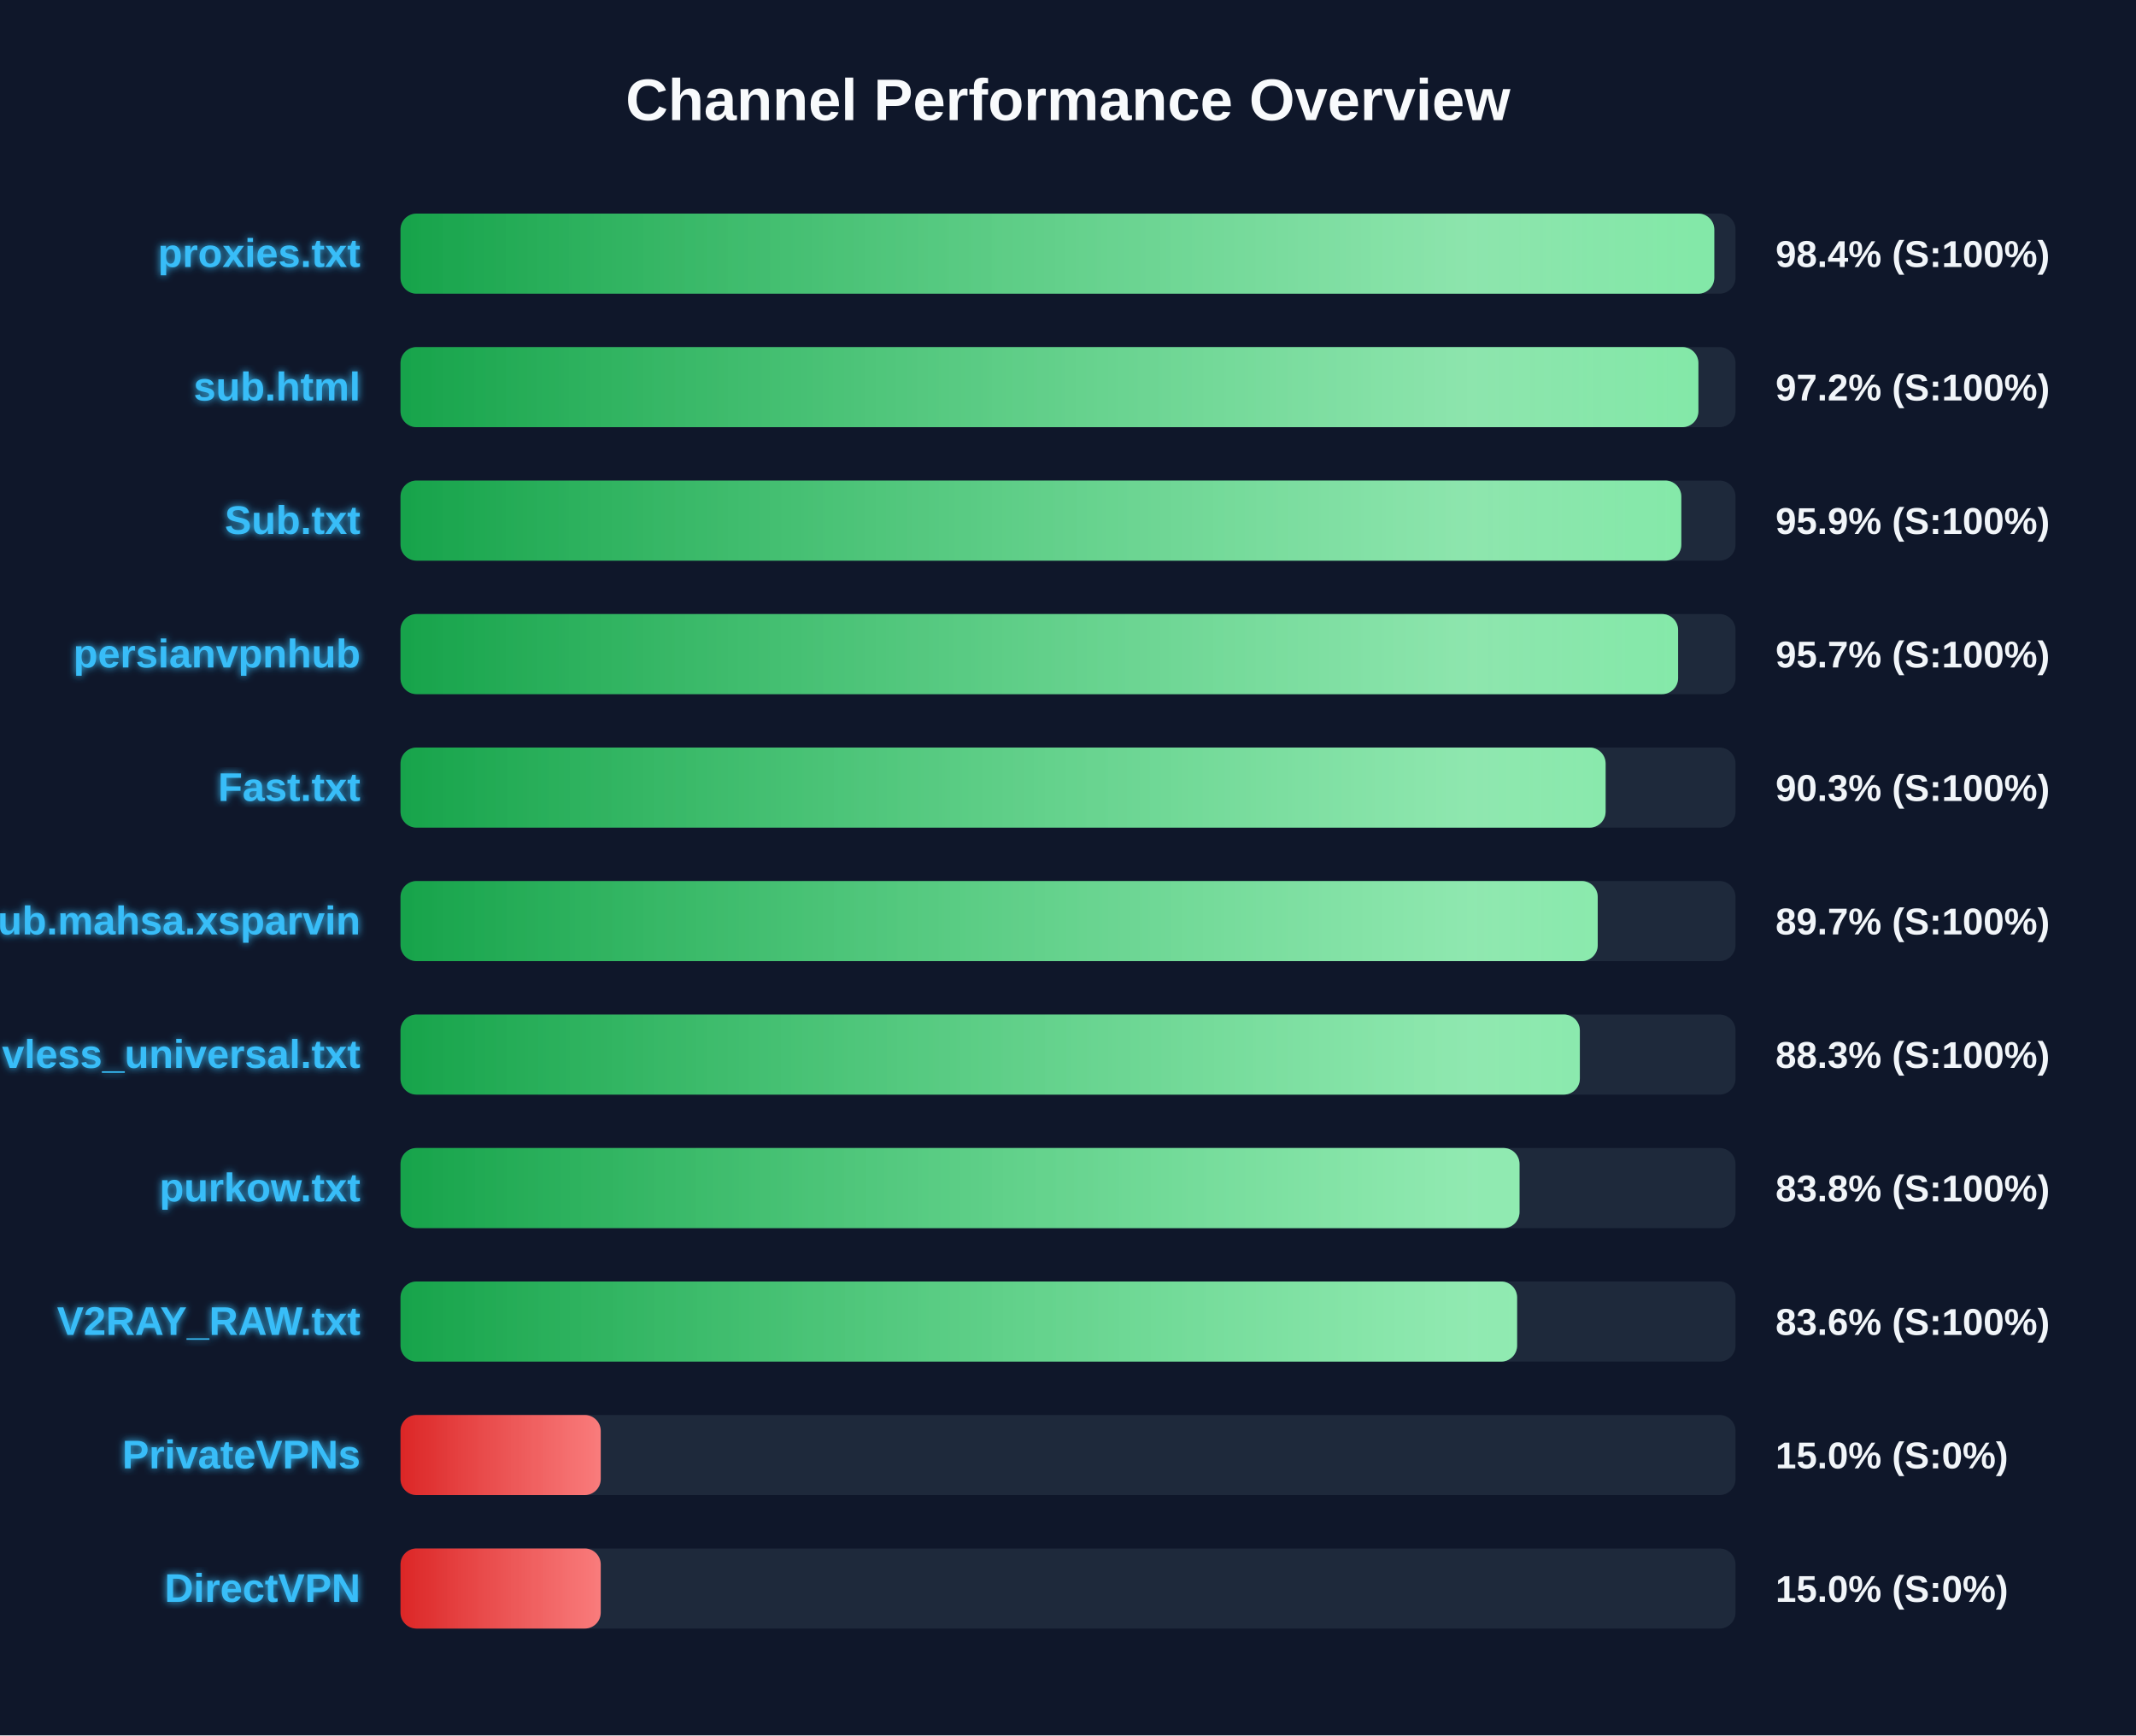
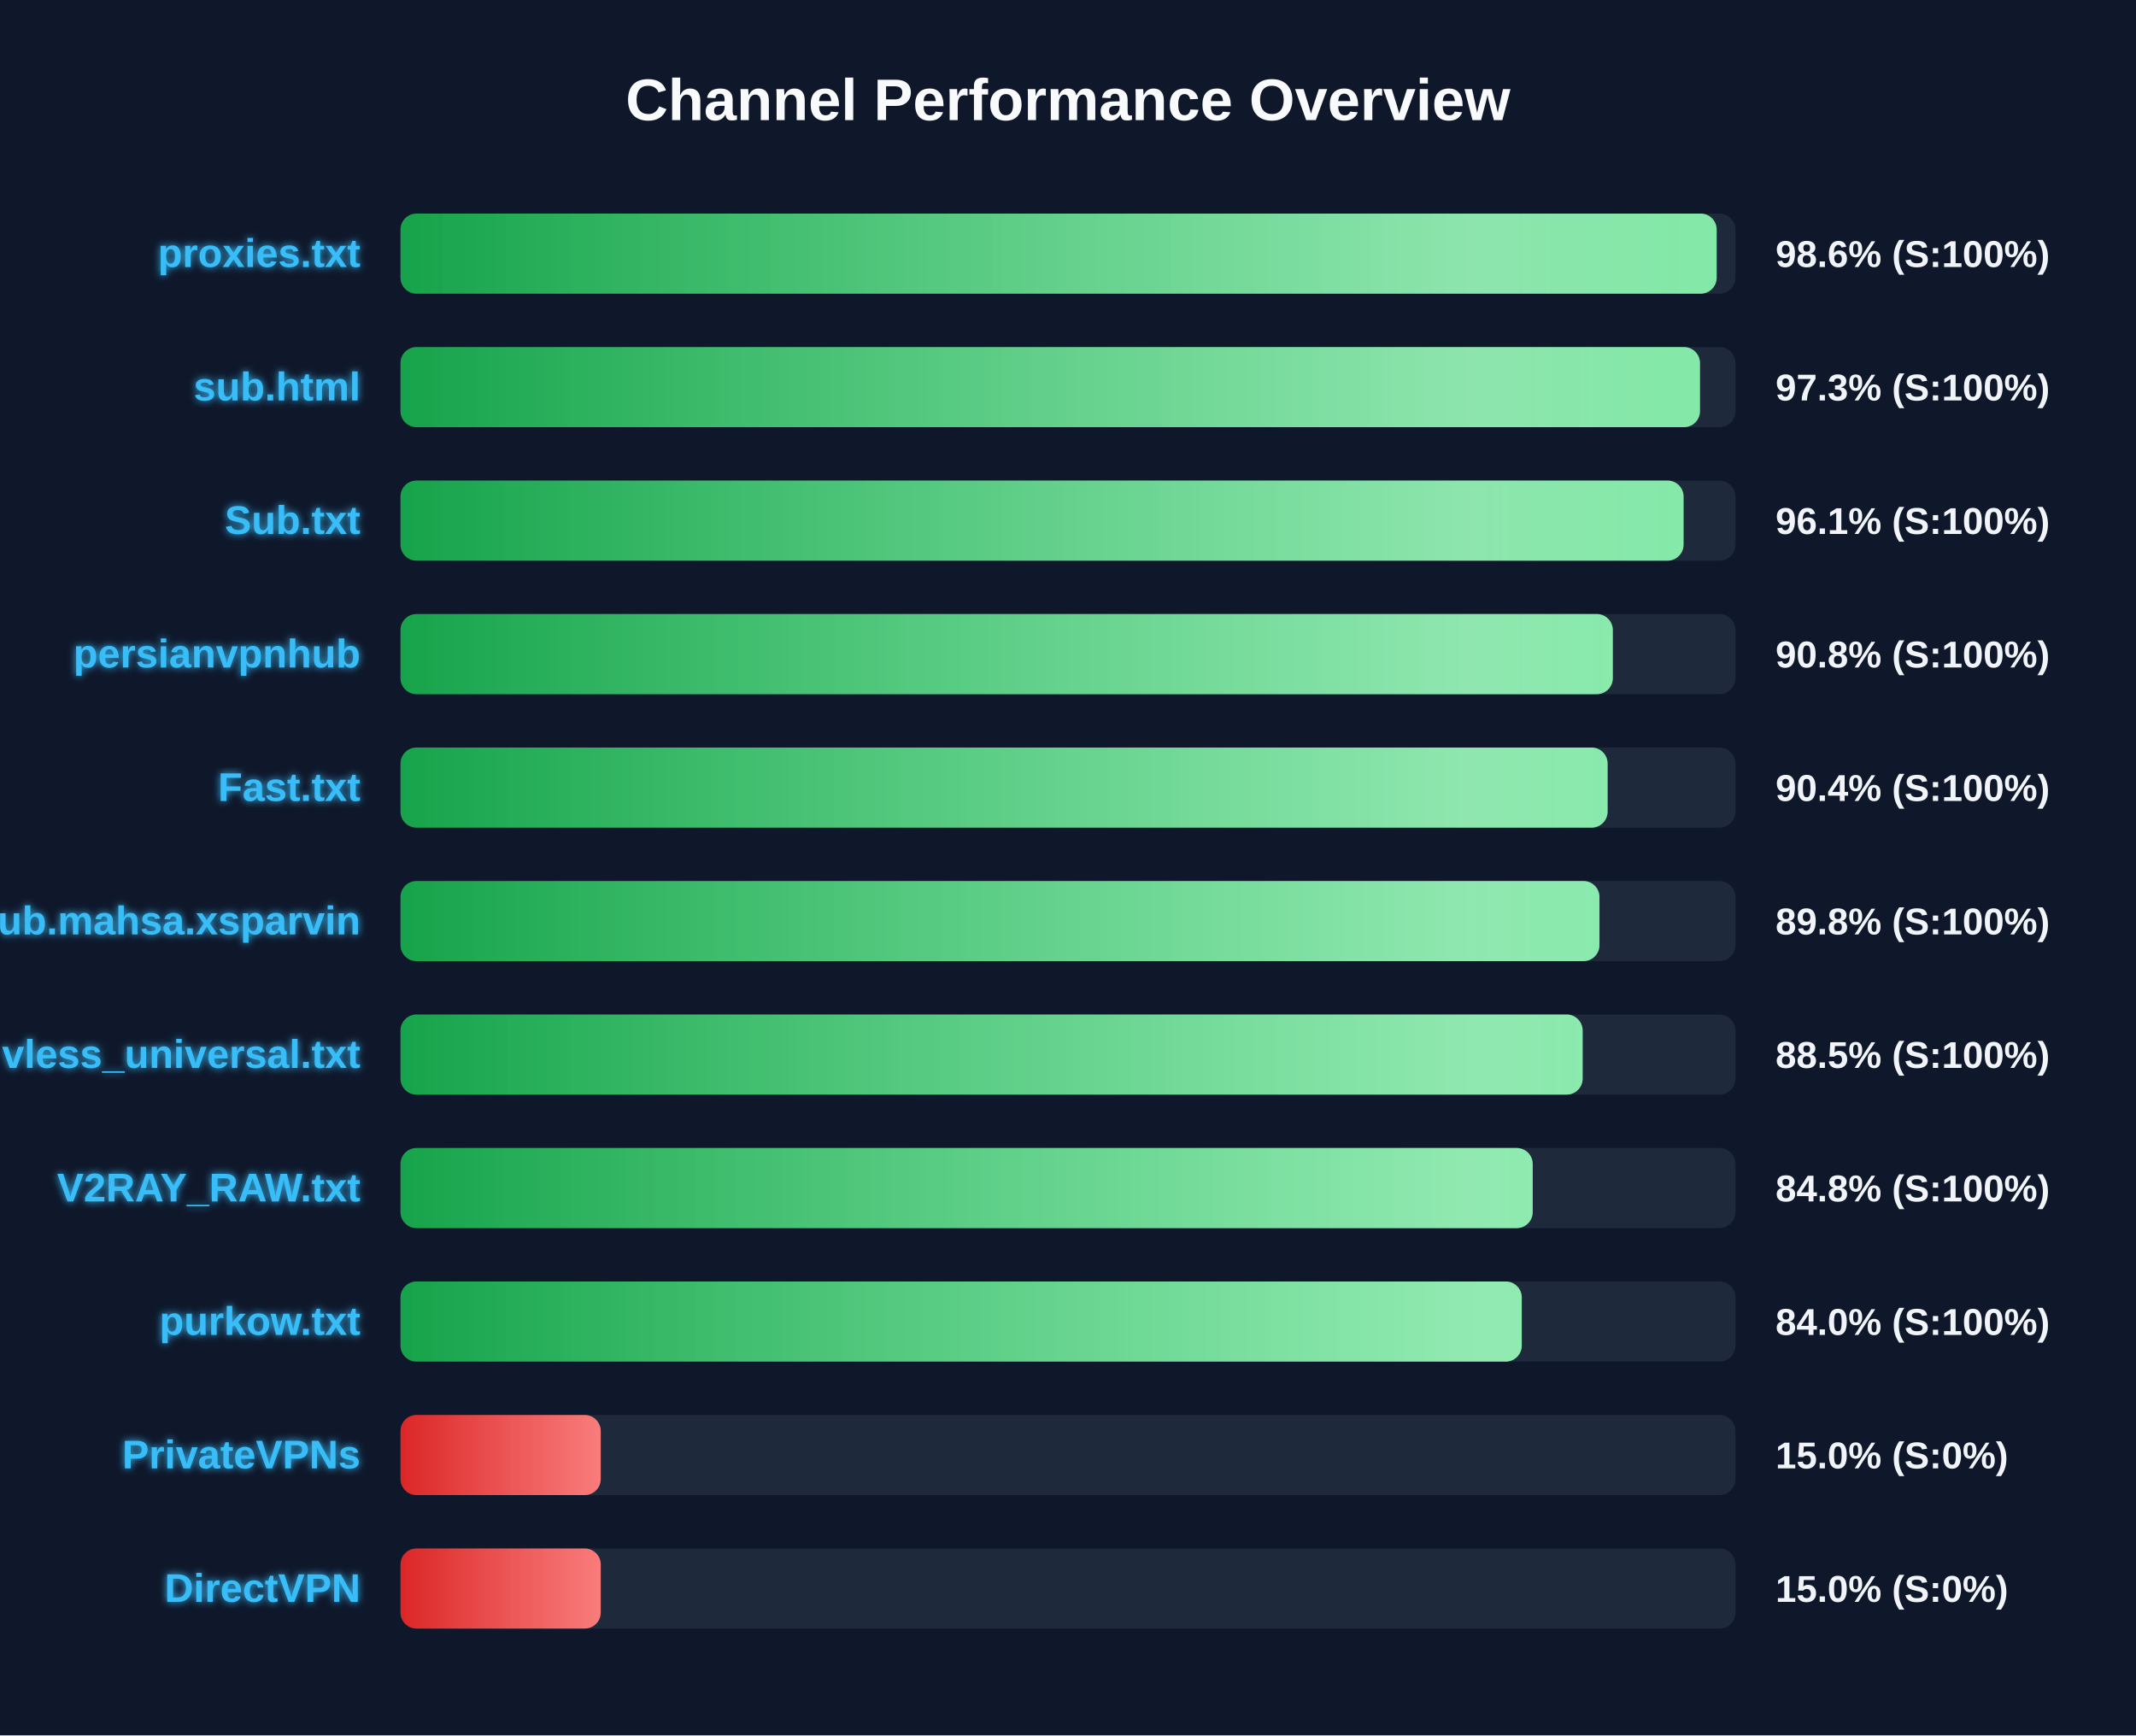
<svg xmlns="http://www.w3.org/2000/svg" width="800" height="650" version="1.1">
  <defs>
    <linearGradient id="grad-green" x1="0%" y1="0%" x2="100%" y2="0%">
      <stop offset="0%" stop-color="#16a34a" />
      <stop offset="100%" stop-color="#4ade80" />
    </linearGradient>
    <linearGradient id="grad-yellow" x1="0%" y1="0%" x2="100%" y2="0%">
      <stop offset="0%" stop-color="#ca8a04" />
      <stop offset="100%" stop-color="#fde047" />
    </linearGradient>
    <linearGradient id="grad-red" x1="0%" y1="0%" x2="100%" y2="0%">
      <stop offset="0%" stop-color="#dc2626" />
      <stop offset="100%" stop-color="#f87171" />
    </linearGradient>
    <linearGradient id="shimmer" x1="0%" y1="0%" x2="100%" y2="0%">
      <stop offset="0%" stop-color="rgba(255,255,255,0)" />
      <stop offset="50%" stop-color="rgba(255,255,255,0.4)" />
      <stop offset="100%" stop-color="rgba(255,255,255,0)" />
    </linearGradient>
    <filter id="glow" x="-20%" y="-20%" width="140%" height="140%">
      <feGaussianBlur stdDeviation="1.5" result="blur" />
      <feComposite in="SourceGraphic" in2="blur" operator="over" />
    </filter>
  </defs>
  <style>
        .bg-rect { fill: #0f172a; }
        .title { font: bold 22px 'Segoe UI', Arial, sans-serif; fill: #f8fafc; }
        .row { font: bold 15px 'Segoe UI', Arial, sans-serif; fill: #38bdf8; filter: url(#glow); }
        .score { font: bold 14px 'Segoe UI', Arial, sans-serif; fill: #f1f5f9; }
        @keyframes shimmer-anim {
            0% { transform: translateX(-100%); }
            100% { transform: translateX(200%); }
        }
        .shimmer-rect {
            animation: shimmer-anim 2.5s infinite linear;
        }
    </style>
  <rect width="100%" height="100%" class="bg-rect" />
  <text x="400" y="45" text-anchor="middle" class="title">Channel Performance Overview</text>
  <rect x="150" y="80" width="500" height="30" fill="#1e293b" rx="6" />
  <clipPath id="clip-0">
-     <rect x="150" y="80" width="492.05" height="30" rx="6" />
+     <rect x="150" y="80" width="492.95" height="30" rx="6" />
  </clipPath>
-   <rect x="150" y="80" width="492.05" height="30" fill="url(#grad-green)" rx="6" />
+   <rect x="150" y="80" width="492.95" height="30" fill="url(#grad-green)" rx="6" />
  <g clip-path="url(#clip-0)">
    <rect x="150" y="80" width="100%" height="30" fill="url(#shimmer)" class="shimmer-rect" />
  </g>
  <text x="135" y="100" text-anchor="end" class="row">proxies.txt</text>
-   <text x="665" y="100" text-anchor="start" class="score">98.4% (S:100%)</text>
+   <text x="665" y="100" text-anchor="start" class="score">98.6% (S:100%)</text>
  <rect x="150" y="130" width="500" height="30" fill="#1e293b" rx="6" />
  <clipPath id="clip-1">
-     <rect x="150" y="130" width="486.1" height="30" rx="6" />
+     <rect x="150" y="130" width="486.7" height="30" rx="6" />
  </clipPath>
-   <rect x="150" y="130" width="486.1" height="30" fill="url(#grad-green)" rx="6" />
+   <rect x="150" y="130" width="486.7" height="30" fill="url(#grad-green)" rx="6" />
  <g clip-path="url(#clip-1)">
    <rect x="150" y="130" width="100%" height="30" fill="url(#shimmer)" class="shimmer-rect" />
  </g>
  <text x="135" y="150" text-anchor="end" class="row">sub.html</text>
-   <text x="665" y="150" text-anchor="start" class="score">97.2% (S:100%)</text>
+   <text x="665" y="150" text-anchor="start" class="score">97.3% (S:100%)</text>
  <rect x="150" y="180" width="500" height="30" fill="#1e293b" rx="6" />
  <clipPath id="clip-2">
-     <rect x="150" y="180" width="479.7" height="30" rx="6" />
+     <rect x="150" y="180" width="480.55" height="30" rx="6" />
  </clipPath>
-   <rect x="150" y="180" width="479.7" height="30" fill="url(#grad-green)" rx="6" />
+   <rect x="150" y="180" width="480.55" height="30" fill="url(#grad-green)" rx="6" />
  <g clip-path="url(#clip-2)">
    <rect x="150" y="180" width="100%" height="30" fill="url(#shimmer)" class="shimmer-rect" />
  </g>
  <text x="135" y="200" text-anchor="end" class="row">Sub.txt</text>
-   <text x="665" y="200" text-anchor="start" class="score">95.9% (S:100%)</text>
+   <text x="665" y="200" text-anchor="start" class="score">96.1% (S:100%)</text>
  <rect x="150" y="230" width="500" height="30" fill="#1e293b" rx="6" />
  <clipPath id="clip-3">
-     <rect x="150" y="230" width="478.5" height="30" rx="6" />
+     <rect x="150" y="230" width="454.05" height="30" rx="6" />
  </clipPath>
-   <rect x="150" y="230" width="478.5" height="30" fill="url(#grad-green)" rx="6" />
+   <rect x="150" y="230" width="454.05" height="30" fill="url(#grad-green)" rx="6" />
  <g clip-path="url(#clip-3)">
    <rect x="150" y="230" width="100%" height="30" fill="url(#shimmer)" class="shimmer-rect" />
  </g>
  <text x="135" y="250" text-anchor="end" class="row">persianvpnhub</text>
-   <text x="665" y="250" text-anchor="start" class="score">95.7% (S:100%)</text>
+   <text x="665" y="250" text-anchor="start" class="score">90.8% (S:100%)</text>
  <rect x="150" y="280" width="500" height="30" fill="#1e293b" rx="6" />
  <clipPath id="clip-4">
-     <rect x="150" y="280" width="451.35" height="30" rx="6" />
+     <rect x="150" y="280" width="452.1" height="30" rx="6" />
  </clipPath>
-   <rect x="150" y="280" width="451.35" height="30" fill="url(#grad-green)" rx="6" />
+   <rect x="150" y="280" width="452.1" height="30" fill="url(#grad-green)" rx="6" />
  <g clip-path="url(#clip-4)">
    <rect x="150" y="280" width="100%" height="30" fill="url(#shimmer)" class="shimmer-rect" />
  </g>
  <text x="135" y="300" text-anchor="end" class="row">Fast.txt</text>
-   <text x="665" y="300" text-anchor="start" class="score">90.3% (S:100%)</text>
+   <text x="665" y="300" text-anchor="start" class="score">90.4% (S:100%)</text>
  <rect x="150" y="330" width="500" height="30" fill="#1e293b" rx="6" />
  <clipPath id="clip-5">
-     <rect x="150" y="330" width="448.4" height="30" rx="6" />
+     <rect x="150" y="330" width="449.05" height="30" rx="6" />
  </clipPath>
-   <rect x="150" y="330" width="448.4" height="30" fill="url(#grad-green)" rx="6" />
+   <rect x="150" y="330" width="449.05" height="30" fill="url(#grad-green)" rx="6" />
  <g clip-path="url(#clip-5)">
    <rect x="150" y="330" width="100%" height="30" fill="url(#shimmer)" class="shimmer-rect" />
  </g>
  <text x="135" y="350" text-anchor="end" class="row">Sub.mahsa.xsparvin</text>
-   <text x="665" y="350" text-anchor="start" class="score">89.7% (S:100%)</text>
+   <text x="665" y="350" text-anchor="start" class="score">89.8% (S:100%)</text>
  <rect x="150" y="380" width="500" height="30" fill="#1e293b" rx="6" />
  <clipPath id="clip-6">
-     <rect x="150" y="380" width="441.7" height="30" rx="6" />
+     <rect x="150" y="380" width="442.75" height="30" rx="6" />
  </clipPath>
-   <rect x="150" y="380" width="441.7" height="30" fill="url(#grad-green)" rx="6" />
+   <rect x="150" y="380" width="442.75" height="30" fill="url(#grad-green)" rx="6" />
  <g clip-path="url(#clip-6)">
    <rect x="150" y="380" width="100%" height="30" fill="url(#shimmer)" class="shimmer-rect" />
  </g>
  <text x="135" y="400" text-anchor="end" class="row">vless_universal.txt</text>
-   <text x="665" y="400" text-anchor="start" class="score">88.3% (S:100%)</text>
+   <text x="665" y="400" text-anchor="start" class="score">88.5% (S:100%)</text>
  <rect x="150" y="430" width="500" height="30" fill="#1e293b" rx="6" />
  <clipPath id="clip-7">
-     <rect x="150" y="430" width="419.1" height="30" rx="6" />
+     <rect x="150" y="430" width="424.05" height="30" rx="6" />
  </clipPath>
-   <rect x="150" y="430" width="419.1" height="30" fill="url(#grad-green)" rx="6" />
+   <rect x="150" y="430" width="424.05" height="30" fill="url(#grad-green)" rx="6" />
  <g clip-path="url(#clip-7)">
    <rect x="150" y="430" width="100%" height="30" fill="url(#shimmer)" class="shimmer-rect" />
  </g>
-   <text x="135" y="450" text-anchor="end" class="row">purkow.txt</text>
-   <text x="665" y="450" text-anchor="start" class="score">83.8% (S:100%)</text>
+   <text x="135" y="450" text-anchor="end" class="row">V2RAY_RAW.txt</text>
+   <text x="665" y="450" text-anchor="start" class="score">84.8% (S:100%)</text>
  <rect x="150" y="480" width="500" height="30" fill="#1e293b" rx="6" />
  <clipPath id="clip-8">
-     <rect x="150" y="480" width="418.2" height="30" rx="6" />
+     <rect x="150" y="480" width="419.95" height="30" rx="6" />
  </clipPath>
-   <rect x="150" y="480" width="418.2" height="30" fill="url(#grad-green)" rx="6" />
+   <rect x="150" y="480" width="419.95" height="30" fill="url(#grad-green)" rx="6" />
  <g clip-path="url(#clip-8)">
    <rect x="150" y="480" width="100%" height="30" fill="url(#shimmer)" class="shimmer-rect" />
  </g>
-   <text x="135" y="500" text-anchor="end" class="row">V2RAY_RAW.txt</text>
-   <text x="665" y="500" text-anchor="start" class="score">83.6% (S:100%)</text>
+   <text x="135" y="500" text-anchor="end" class="row">purkow.txt</text>
+   <text x="665" y="500" text-anchor="start" class="score">84.0% (S:100%)</text>
  <rect x="150" y="530" width="500" height="30" fill="#1e293b" rx="6" />
  <clipPath id="clip-9">
    <rect x="150" y="530" width="75.0" height="30" rx="6" />
  </clipPath>
  <rect x="150" y="530" width="75.0" height="30" fill="url(#grad-red)" rx="6" />
  <g clip-path="url(#clip-9)">
    <rect x="150" y="530" width="100%" height="30" fill="url(#shimmer)" class="shimmer-rect" />
  </g>
  <text x="135" y="550" text-anchor="end" class="row">PrivateVPNs</text>
  <text x="665" y="550" text-anchor="start" class="score">15.0% (S:0%)</text>
  <rect x="150" y="580" width="500" height="30" fill="#1e293b" rx="6" />
  <clipPath id="clip-10">
    <rect x="150" y="580" width="75.0" height="30" rx="6" />
  </clipPath>
  <rect x="150" y="580" width="75.0" height="30" fill="url(#grad-red)" rx="6" />
  <g clip-path="url(#clip-10)">
    <rect x="150" y="580" width="100%" height="30" fill="url(#shimmer)" class="shimmer-rect" />
  </g>
  <text x="135" y="600" text-anchor="end" class="row">DirectVPN</text>
  <text x="665" y="600" text-anchor="start" class="score">15.0% (S:0%)</text>
</svg>
